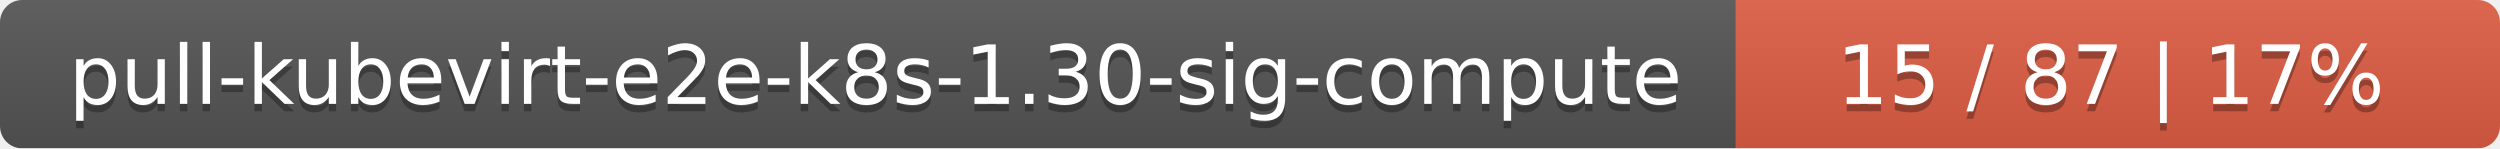
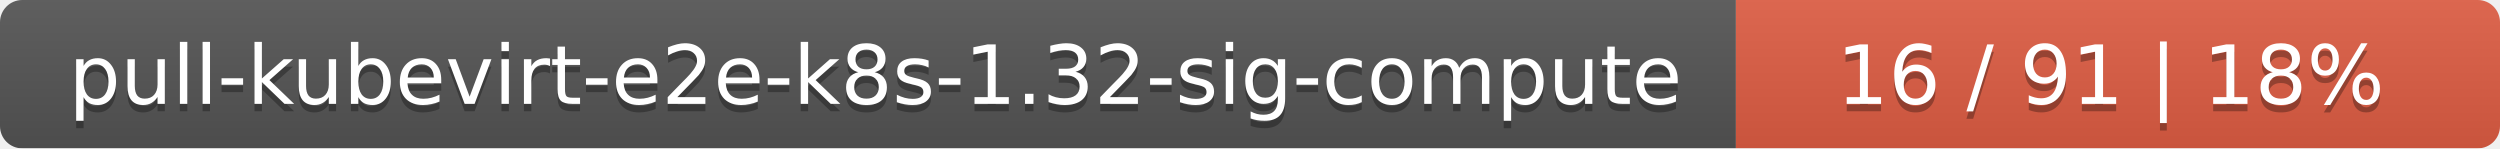
<svg xmlns="http://www.w3.org/2000/svg" width="337" height="20">
  <linearGradient id="smooth" x2="0" y2="100%">
    <stop offset="0" stop-color="#bbb" stop-opacity=".1" />
    <stop offset="1" stop-opacity=".1" />
  </linearGradient>
  <mask id="round">
    <rect width="337" height="20" rx="3" fill="#fff" />
  </mask>
  <g mask="url(#round)">
    <rect width="234" height="20" fill="#555" />
    <rect x="234" width="103" height="20" fill="#e05d44" />
    <rect width="337" height="20" fill="url(#smooth)" />
  </g>
  <g fill="#fff" text-anchor="middle" font-family="DejaVu Sans,Verdana,Geneva,sans-serif" font-size="11">
-     <text x="118" y="15" fill="#010101" fill-opacity=".3">pull-kubevirt-e2e-k8s-1.30-sig-compute</text>
-     <text x="118" y="14">pull-kubevirt-e2e-k8s-1.30-sig-compute</text>
-     <text x="284.5" y="15" fill="#010101" fill-opacity=".3">15 / 87    |    17%</text>
-     <text x="284.5" y="14">15 / 87    |    17%</text>
+     <text x="118" y="15" fill="#010101" fill-opacity=".3">pull-kubevirt-e2e-k8s-1.32-sig-compute</text>
+     <text x="118" y="14">pull-kubevirt-e2e-k8s-1.32-sig-compute</text>
+     <text x="284.5" y="15" fill="#010101" fill-opacity=".3">16 / 91    |    18%</text>
+     <text x="284.5" y="14">16 / 91    |    18%</text>
  </g>
</svg>
